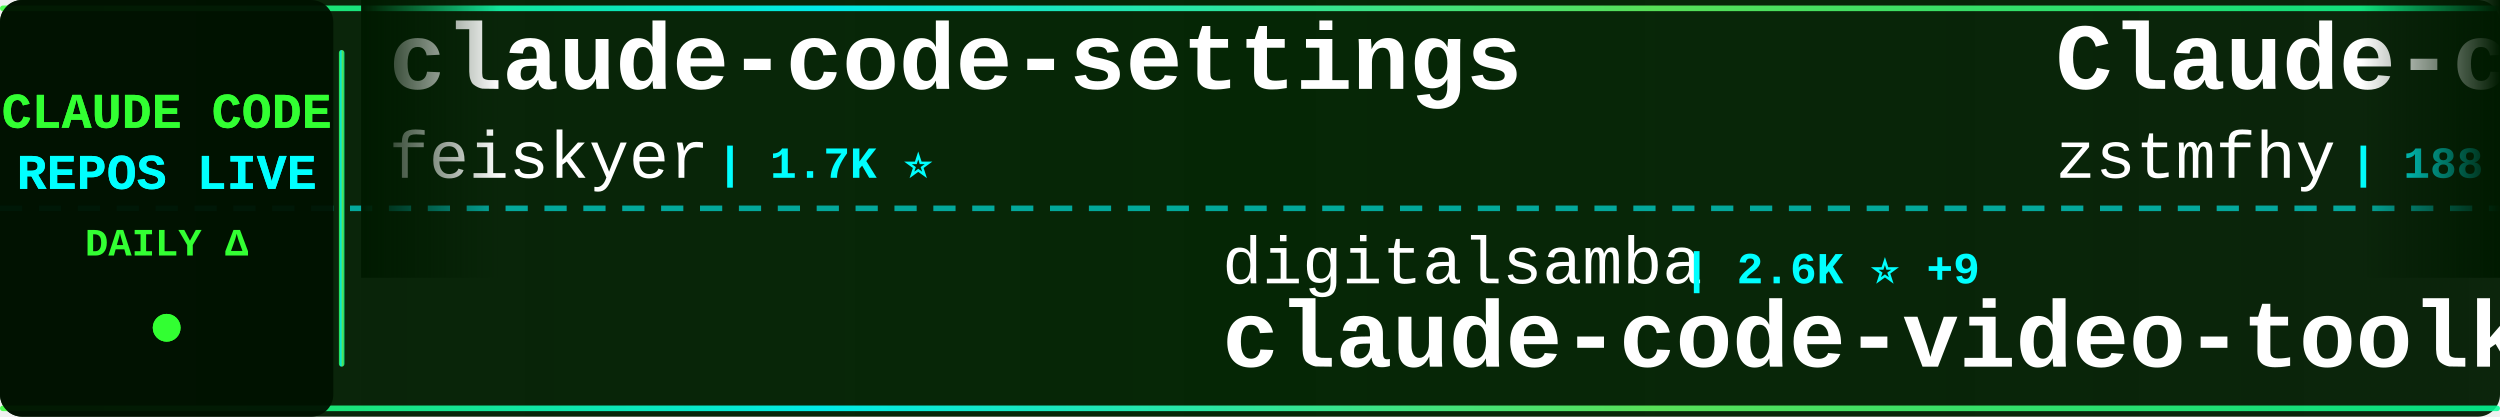
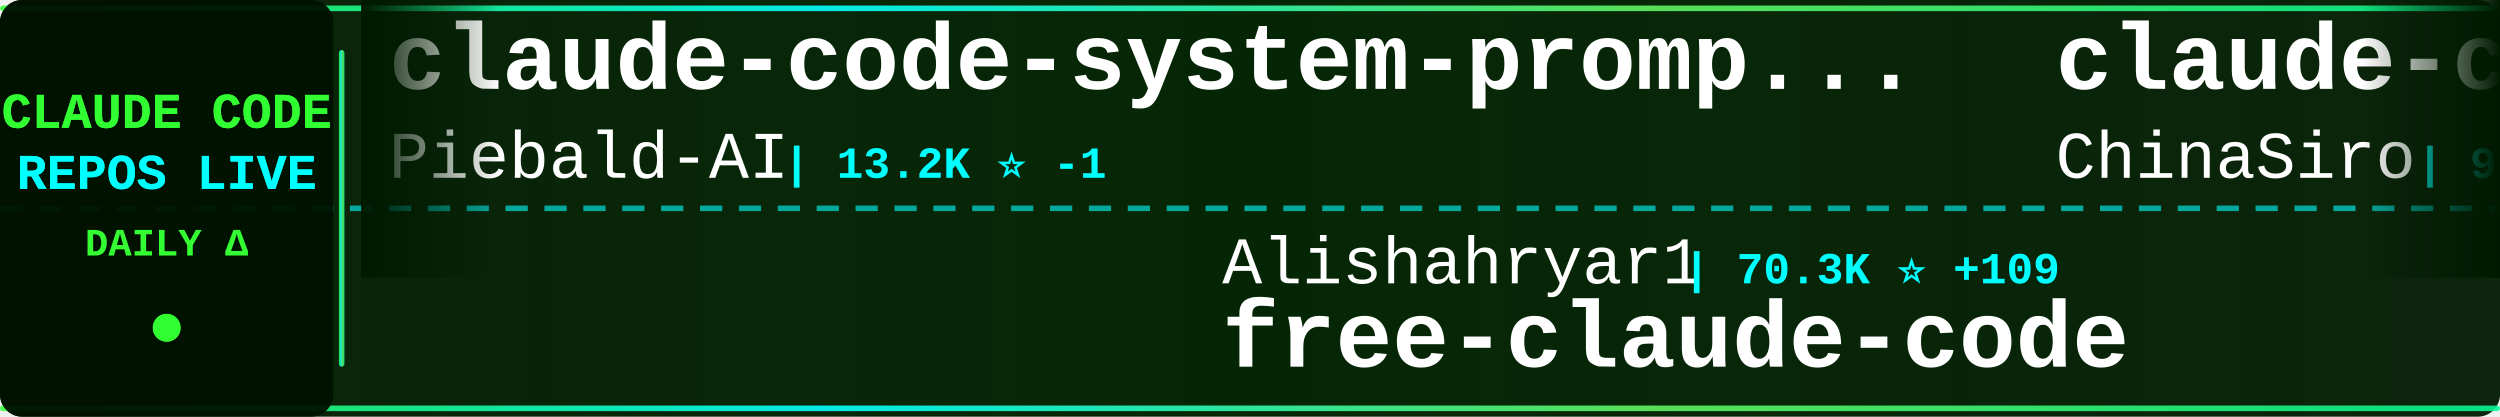
<svg xmlns="http://www.w3.org/2000/svg" width="900" height="150">
  <defs>
    <linearGradient id="tickerBg" x1="0%" y1="0%" x2="100%" y2="0%">
      <stop offset="0%" style="stop-color:#001a00;stop-opacity:0.95" />
      <stop offset="50%" style="stop-color:#002200;stop-opacity:0.98" />
      <stop offset="100%" style="stop-color:#001a00;stop-opacity:0.95" />
    </linearGradient>
    <linearGradient id="borderGrad" x1="0%" y1="0%" x2="100%" y2="0%">
      <stop offset="0%" style="stop-color:#33ff33;stop-opacity:0.85">
        <animate attributeName="stop-opacity" values="0.85;1;0.85" dur="2s" repeatCount="indefinite" />
      </stop>
      <stop offset="33%" style="stop-color:#00ffff;stop-opacity:0.9">
        <animate attributeName="stop-opacity" values="0.9;1;0.9" dur="2.2s" repeatCount="indefinite" />
      </stop>
      <stop offset="66%" style="stop-color:#66ff66;stop-opacity:0.85">
        <animate attributeName="stop-opacity" values="0.85;1;0.85" dur="1.8s" repeatCount="indefinite" />
      </stop>
      <stop offset="100%" style="stop-color:#00ff99;stop-opacity:0.85">
        <animate attributeName="stop-opacity" values="0.85;1;0.85" dur="2s" repeatCount="indefinite" />
      </stop>
    </linearGradient>
    <filter id="textGlow">
      <feGaussianBlur stdDeviation="0.1" result="coloredBlur" />
      <feMerge>
        <feMergeNode in="coloredBlur" />
        <feMergeNode in="SourceGraphic" />
      </feMerge>
    </filter>
    <filter id="metricGlow">
      <feGaussianBlur stdDeviation="0.2" result="coloredBlur" />
      <feMerge>
        <feMergeNode in="coloredBlur" />
        <feMergeNode in="SourceGraphic" />
      </feMerge>
    </filter>
    <linearGradient id="leftFade" x1="0%" y1="0%" x2="100%" y2="0%">
      <stop offset="0%" style="stop-color:#001a00;stop-opacity:1" />
      <stop offset="100%" style="stop-color:#001a00;stop-opacity:0" />
    </linearGradient>
    <linearGradient id="rightFade" x1="0%" y1="0%" x2="100%" y2="0%">
      <stop offset="0%" style="stop-color:#001a00;stop-opacity:0" />
      <stop offset="100%" style="stop-color:#001a00;stop-opacity:1" />
    </linearGradient>
  </defs>
  <rect width="900" height="150" fill="url(#tickerBg)" rx="8" />
  <rect x="0" y="2" width="900" height="2" fill="url(#borderGrad)" rx="1" />
  <rect x="0" y="146" width="900" height="2" fill="url(#borderGrad)" rx="1" />
  <line x1="0" y1="75" x2="900" y2="75" stroke="#00ffff" stroke-width="2" stroke-dasharray="8 6" opacity="0.6" />
  <rect x="0" y="0" width="120" height="150" fill="#001100" opacity="0.95" rx="8" />
  <text x="60" y="46" font-family="'Courier New', monospace" font-size="18" font-weight="bold" fill="#33ff33" text-anchor="middle" filter="url(#textGlow)">
    CLAUDE CODE
  </text>
  <text x="60" y="68" font-family="'Courier New', monospace" font-size="18" font-weight="bold" fill="#00ffff" text-anchor="middle" filter="url(#textGlow)">
    REPOS LIVE
  </text>
  <text x="60" y="92" font-family="'Courier New', monospace" font-size="14" font-weight="bold" fill="#33ff33" text-anchor="middle">
    DAILY Δ
  </text>
  <circle cx="60" cy="118" r="5" fill="#33ff33" filter="url(#metricGlow)">
    <animate attributeName="r" values="4;6;4" dur="1.5s" repeatCount="indefinite" />
    <animate attributeName="opacity" values="0.6;1;0.6" dur="1.5s" repeatCount="indefinite" />
  </circle>
  <rect x="122" y="18" width="2" height="114" fill="url(#borderGrad)" rx="1" />
  <clipPath id="tickerClip">
    <rect x="130" y="0" width="770" height="150" />
  </clipPath>
  <g clip-path="url(#tickerClip)">
    <g id="tickerItems">
      <animateTransform attributeName="transform" attributeType="XML" type="translate" from="0 0" to="-3000 0" dur="54s" repeatCount="indefinite" />
      <g transform="translate(0, 0)">
-         <text x="140" y="32" font-family="'Courier New', monospace" font-size="34" font-weight="bold" fill="#ffffff">claude-code-settings</text>
-         <text x="140" y="64" font-family="'Courier New', monospace" font-size="24" font-weight="normal" fill="#ffffff" opacity="1.0">feiskyer</text>
-         <text x="258" y="64" font-family="'Courier New', monospace" font-size="16" font-weight="bold" fill="#00ffff"> | 1.7K ⭐</text>
+         <text x="140" y="32" font-family="'Courier New', monospace" font-size="34" font-weight="bold" fill="#ffffff">claude-code-system-promp...</text>
+         <text x="140" y="64" font-family="'Courier New', monospace" font-size="24" font-weight="normal" fill="#ffffff" opacity="1.0">Piebald-AI</text>
+         <text x="282" y="64" font-family="'Courier New', monospace" font-size="16" font-weight="bold" fill="#00ffff"> | 13.2K ⭐ -1</text>
      </g>
      <g transform="translate(300, 0)">
-         <text x="140" y="102" font-family="'Courier New', monospace" font-size="24" font-weight="normal" fill="#ffffff" opacity="1.0">digitalsamba</text>
-         <text x="306" y="102" font-family="'Courier New', monospace" font-size="16" font-weight="bold" fill="#00ffff"> | 2.6K ⭐ +9</text>
-         <text x="140" y="132" font-family="'Courier New', monospace" font-size="34" font-weight="bold" fill="#ffffff">claude-code-video-toolki...</text>
+         <text x="140" y="102" font-family="'Courier New', monospace" font-size="24" font-weight="normal" fill="#ffffff" opacity="1.0">Alishahryar1</text>
+         <text x="306" y="102" font-family="'Courier New', monospace" font-size="16" font-weight="bold" fill="#00ffff"> | 70.3K ⭐ +109</text>
+         <text x="140" y="132" font-family="'Courier New', monospace" font-size="34" font-weight="bold" fill="#ffffff">free-claude-code</text>
      </g>
      <g transform="translate(600, 0)">
-         <text x="140" y="32" font-family="'Courier New', monospace" font-size="34" font-weight="bold" fill="#ffffff">Claude-code</text>
-         <text x="140" y="64" font-family="'Courier New', monospace" font-size="24" font-weight="normal" fill="#ffffff" opacity="1.0">zstmfhy</text>
-         <text x="246" y="64" font-family="'Courier New', monospace" font-size="16" font-weight="bold" fill="#00ffff"> | 188 ⭐</text>
+         <text x="140" y="32" font-family="'Courier New', monospace" font-size="34" font-weight="bold" fill="#ffffff">claude-code-sourcemap</text>
+         <text x="140" y="64" font-family="'Courier New', monospace" font-size="24" font-weight="normal" fill="#ffffff" opacity="1.0">ChinaSiro</text>
+         <text x="270" y="64" font-family="'Courier New', monospace" font-size="16" font-weight="bold" fill="#00ffff"> | 9.8K ⭐ -1</text>
      </g>
      <g transform="translate(900, 0)">
-         <text x="140" y="102" font-family="'Courier New', monospace" font-size="24" font-weight="normal" fill="#ffffff" opacity="1.0">JrCx7scC</text>
-         <text x="258" y="102" font-family="'Courier New', monospace" font-size="16" font-weight="bold" fill="#00ffff"> | 377 ⭐</text>
-         <text x="140" y="132" font-family="'Courier New', monospace" font-size="34" font-weight="bold" fill="#ffffff">claude-code-source</text>
+         <text x="140" y="102" font-family="'Courier New', monospace" font-size="24" font-weight="normal" fill="#ffffff" opacity="1.0">Windy3f3f3f3f</text>
+         <text x="318" y="102" font-family="'Courier New', monospace" font-size="16" font-weight="bold" fill="#00ffff"> | 3.8K ⭐</text>
+         <text x="140" y="132" font-family="'Courier New', monospace" font-size="34" font-weight="bold" fill="#ffffff">how-claude-code-works</text>
      </g>
      <g transform="translate(1200, 0)">
-         <text x="140" y="32" font-family="'Courier New', monospace" font-size="34" font-weight="bold" fill="#ffffff">claude-code-spec-workflo...</text>
-         <text x="140" y="64" font-family="'Courier New', monospace" font-size="24" font-weight="normal" fill="#ffffff" opacity="1.0">Pimzino</text>
-         <text x="246" y="64" font-family="'Courier New', monospace" font-size="16" font-weight="bold" fill="#00ffff"> | 3.9K ⭐</text>
+         <text x="140" y="32" font-family="'Courier New', monospace" font-size="34" font-weight="bold" fill="#ffffff">Claude-Code-Game-Studios</text>
+         <text x="140" y="64" font-family="'Courier New', monospace" font-size="24" font-weight="normal" fill="#ffffff" opacity="1.0">Donchitos</text>
+         <text x="270" y="64" font-family="'Courier New', monospace" font-size="16" font-weight="bold" fill="#00ffff"> | 39.4K ⭐ +83</text>
      </g>
      <g transform="translate(1500, 0)">
-         <text x="140" y="102" font-family="'Courier New', monospace" font-size="24" font-weight="normal" fill="#ffffff" opacity="1.0">kodu-ai</text>
-         <text x="246" y="102" font-family="'Courier New', monospace" font-size="16" font-weight="bold" fill="#00ffff"> | 5.2K ⭐</text>
-         <text x="140" y="132" font-family="'Courier New', monospace" font-size="34" font-weight="bold" fill="#ffffff">claude-coder</text>
+         <text x="140" y="102" font-family="'Courier New', monospace" font-size="24" font-weight="normal" fill="#ffffff" opacity="1.0">https-deeplearning-ai</text>
+         <text x="414" y="102" font-family="'Courier New', monospace" font-size="16" font-weight="bold" fill="#00ffff"> | 563 ⭐</text>
+         <text x="140" y="132" font-family="'Courier New', monospace" font-size="34" font-weight="bold" fill="#ffffff">sc-claude-code-files</text>
      </g>
      <g transform="translate(1800, 0)">
-         <text x="140" y="32" font-family="'Courier New', monospace" font-size="34" font-weight="bold" fill="#ffffff">claude-code</text>
-         <text x="140" y="64" font-family="'Courier New', monospace" font-size="24" font-weight="normal" fill="#ffffff" opacity="1.0">claude-code-best</text>
-         <text x="354" y="64" font-family="'Courier New', monospace" font-size="16" font-weight="bold" fill="#00ffff"> | 23.3K ⭐ +1</text>
+         <text x="140" y="32" font-family="'Courier New', monospace" font-size="34" font-weight="bold" fill="#ffffff">claude-code-tudou</text>
+         <text x="140" y="64" font-family="'Courier New', monospace" font-size="24" font-weight="normal" fill="#ffffff" opacity="1.0">AICoderTudou</text>
+         <text x="306" y="64" font-family="'Courier New', monospace" font-size="16" font-weight="bold" fill="#00ffff"> | 494 ⭐</text>
      </g>
      <g transform="translate(2100, 0)">
-         <text x="140" y="102" font-family="'Courier New', monospace" font-size="24" font-weight="normal" fill="#ffffff" opacity="1.0">ykdojo</text>
-         <text x="234" y="102" font-family="'Courier New', monospace" font-size="16" font-weight="bold" fill="#00ffff"> | 10.3K ⭐</text>
-         <text x="140" y="132" font-family="'Courier New', monospace" font-size="34" font-weight="bold" fill="#ffffff">claude-code-tips</text>
+         <text x="140" y="102" font-family="'Courier New', monospace" font-size="24" font-weight="normal" fill="#ffffff" opacity="1.0">darcyegb</text>
+         <text x="258" y="102" font-family="'Courier New', monospace" font-size="16" font-weight="bold" fill="#00ffff"> | 780 ⭐</text>
+         <text x="140" y="132" font-family="'Courier New', monospace" font-size="34" font-weight="bold" fill="#ffffff">ClaudeCodeAgents</text>
      </g>
      <g transform="translate(2400, 0)">
        <text x="140" y="32" font-family="'Courier New', monospace" font-size="34" font-weight="bold" fill="#ffffff">claude-code</text>
        <text x="140" y="64" font-family="'Courier New', monospace" font-size="24" font-weight="normal" fill="#ffffff" opacity="1.0">RishabhK103</text>
        <text x="294" y="64" font-family="'Courier New', monospace" font-size="16" font-weight="bold" fill="#00ffff"> | 112 ⭐</text>
      </g>
      <g transform="translate(2700, 0)">
-         <text x="140" y="102" font-family="'Courier New', monospace" font-size="24" font-weight="normal" fill="#ffffff" opacity="1.0">LING71671</text>
-         <text x="270" y="102" font-family="'Courier New', monospace" font-size="16" font-weight="bold" fill="#00ffff"> | 989 ⭐ +1</text>
-         <text x="140" y="132" font-family="'Courier New', monospace" font-size="34" font-weight="bold" fill="#ffffff">Open-ClaudeCode</text>
+         <text x="140" y="102" font-family="'Courier New', monospace" font-size="24" font-weight="normal" fill="#ffffff" opacity="1.0">lintsinghua</text>
+         <text x="294" y="102" font-family="'Courier New', monospace" font-size="16" font-weight="bold" fill="#00ffff"> | 4.4K ⭐ +1</text>
+         <text x="140" y="132" font-family="'Courier New', monospace" font-size="34" font-weight="bold" fill="#ffffff">claude-code-book</text>
      </g>
      <g transform="translate(3000, 0)">
-         <text x="140" y="32" font-family="'Courier New', monospace" font-size="34" font-weight="bold" fill="#ffffff">claude-code-settings</text>
-         <text x="140" y="64" font-family="'Courier New', monospace" font-size="24" font-weight="normal" fill="#ffffff" opacity="1.0">feiskyer</text>
-         <text x="258" y="64" font-family="'Courier New', monospace" font-size="16" font-weight="bold" fill="#00ffff"> | 1.7K ⭐</text>
+         <text x="140" y="32" font-family="'Courier New', monospace" font-size="34" font-weight="bold" fill="#ffffff">claude-code-system-promp...</text>
+         <text x="140" y="64" font-family="'Courier New', monospace" font-size="24" font-weight="normal" fill="#ffffff" opacity="1.0">Piebald-AI</text>
+         <text x="282" y="64" font-family="'Courier New', monospace" font-size="16" font-weight="bold" fill="#00ffff"> | 13.2K ⭐ -1</text>
      </g>
      <g transform="translate(3300, 0)">
-         <text x="140" y="102" font-family="'Courier New', monospace" font-size="24" font-weight="normal" fill="#ffffff" opacity="1.0">digitalsamba</text>
-         <text x="306" y="102" font-family="'Courier New', monospace" font-size="16" font-weight="bold" fill="#00ffff"> | 2.6K ⭐ +9</text>
-         <text x="140" y="132" font-family="'Courier New', monospace" font-size="34" font-weight="bold" fill="#ffffff">claude-code-video-toolki...</text>
+         <text x="140" y="102" font-family="'Courier New', monospace" font-size="24" font-weight="normal" fill="#ffffff" opacity="1.0">Alishahryar1</text>
+         <text x="306" y="102" font-family="'Courier New', monospace" font-size="16" font-weight="bold" fill="#00ffff"> | 70.3K ⭐ +109</text>
+         <text x="140" y="132" font-family="'Courier New', monospace" font-size="34" font-weight="bold" fill="#ffffff">free-claude-code</text>
      </g>
      <g transform="translate(3600, 0)">
-         <text x="140" y="32" font-family="'Courier New', monospace" font-size="34" font-weight="bold" fill="#ffffff">Claude-code</text>
-         <text x="140" y="64" font-family="'Courier New', monospace" font-size="24" font-weight="normal" fill="#ffffff" opacity="1.0">zstmfhy</text>
-         <text x="246" y="64" font-family="'Courier New', monospace" font-size="16" font-weight="bold" fill="#00ffff"> | 188 ⭐</text>
+         <text x="140" y="32" font-family="'Courier New', monospace" font-size="34" font-weight="bold" fill="#ffffff">claude-code-sourcemap</text>
+         <text x="140" y="64" font-family="'Courier New', monospace" font-size="24" font-weight="normal" fill="#ffffff" opacity="1.0">ChinaSiro</text>
+         <text x="270" y="64" font-family="'Courier New', monospace" font-size="16" font-weight="bold" fill="#00ffff"> | 9.8K ⭐ -1</text>
      </g>
      <g transform="translate(3900, 0)">
-         <text x="140" y="102" font-family="'Courier New', monospace" font-size="24" font-weight="normal" fill="#ffffff" opacity="1.0">JrCx7scC</text>
-         <text x="258" y="102" font-family="'Courier New', monospace" font-size="16" font-weight="bold" fill="#00ffff"> | 377 ⭐</text>
-         <text x="140" y="132" font-family="'Courier New', monospace" font-size="34" font-weight="bold" fill="#ffffff">claude-code-source</text>
+         <text x="140" y="102" font-family="'Courier New', monospace" font-size="24" font-weight="normal" fill="#ffffff" opacity="1.0">Windy3f3f3f3f</text>
+         <text x="318" y="102" font-family="'Courier New', monospace" font-size="16" font-weight="bold" fill="#00ffff"> | 3.8K ⭐</text>
+         <text x="140" y="132" font-family="'Courier New', monospace" font-size="34" font-weight="bold" fill="#ffffff">how-claude-code-works</text>
      </g>
    </g>
  </g>
  <rect x="130" y="0" width="50" height="100" fill="url(#leftFade)" />
  <rect x="850" y="0" width="50" height="100" fill="url(#rightFade)" />
</svg>
